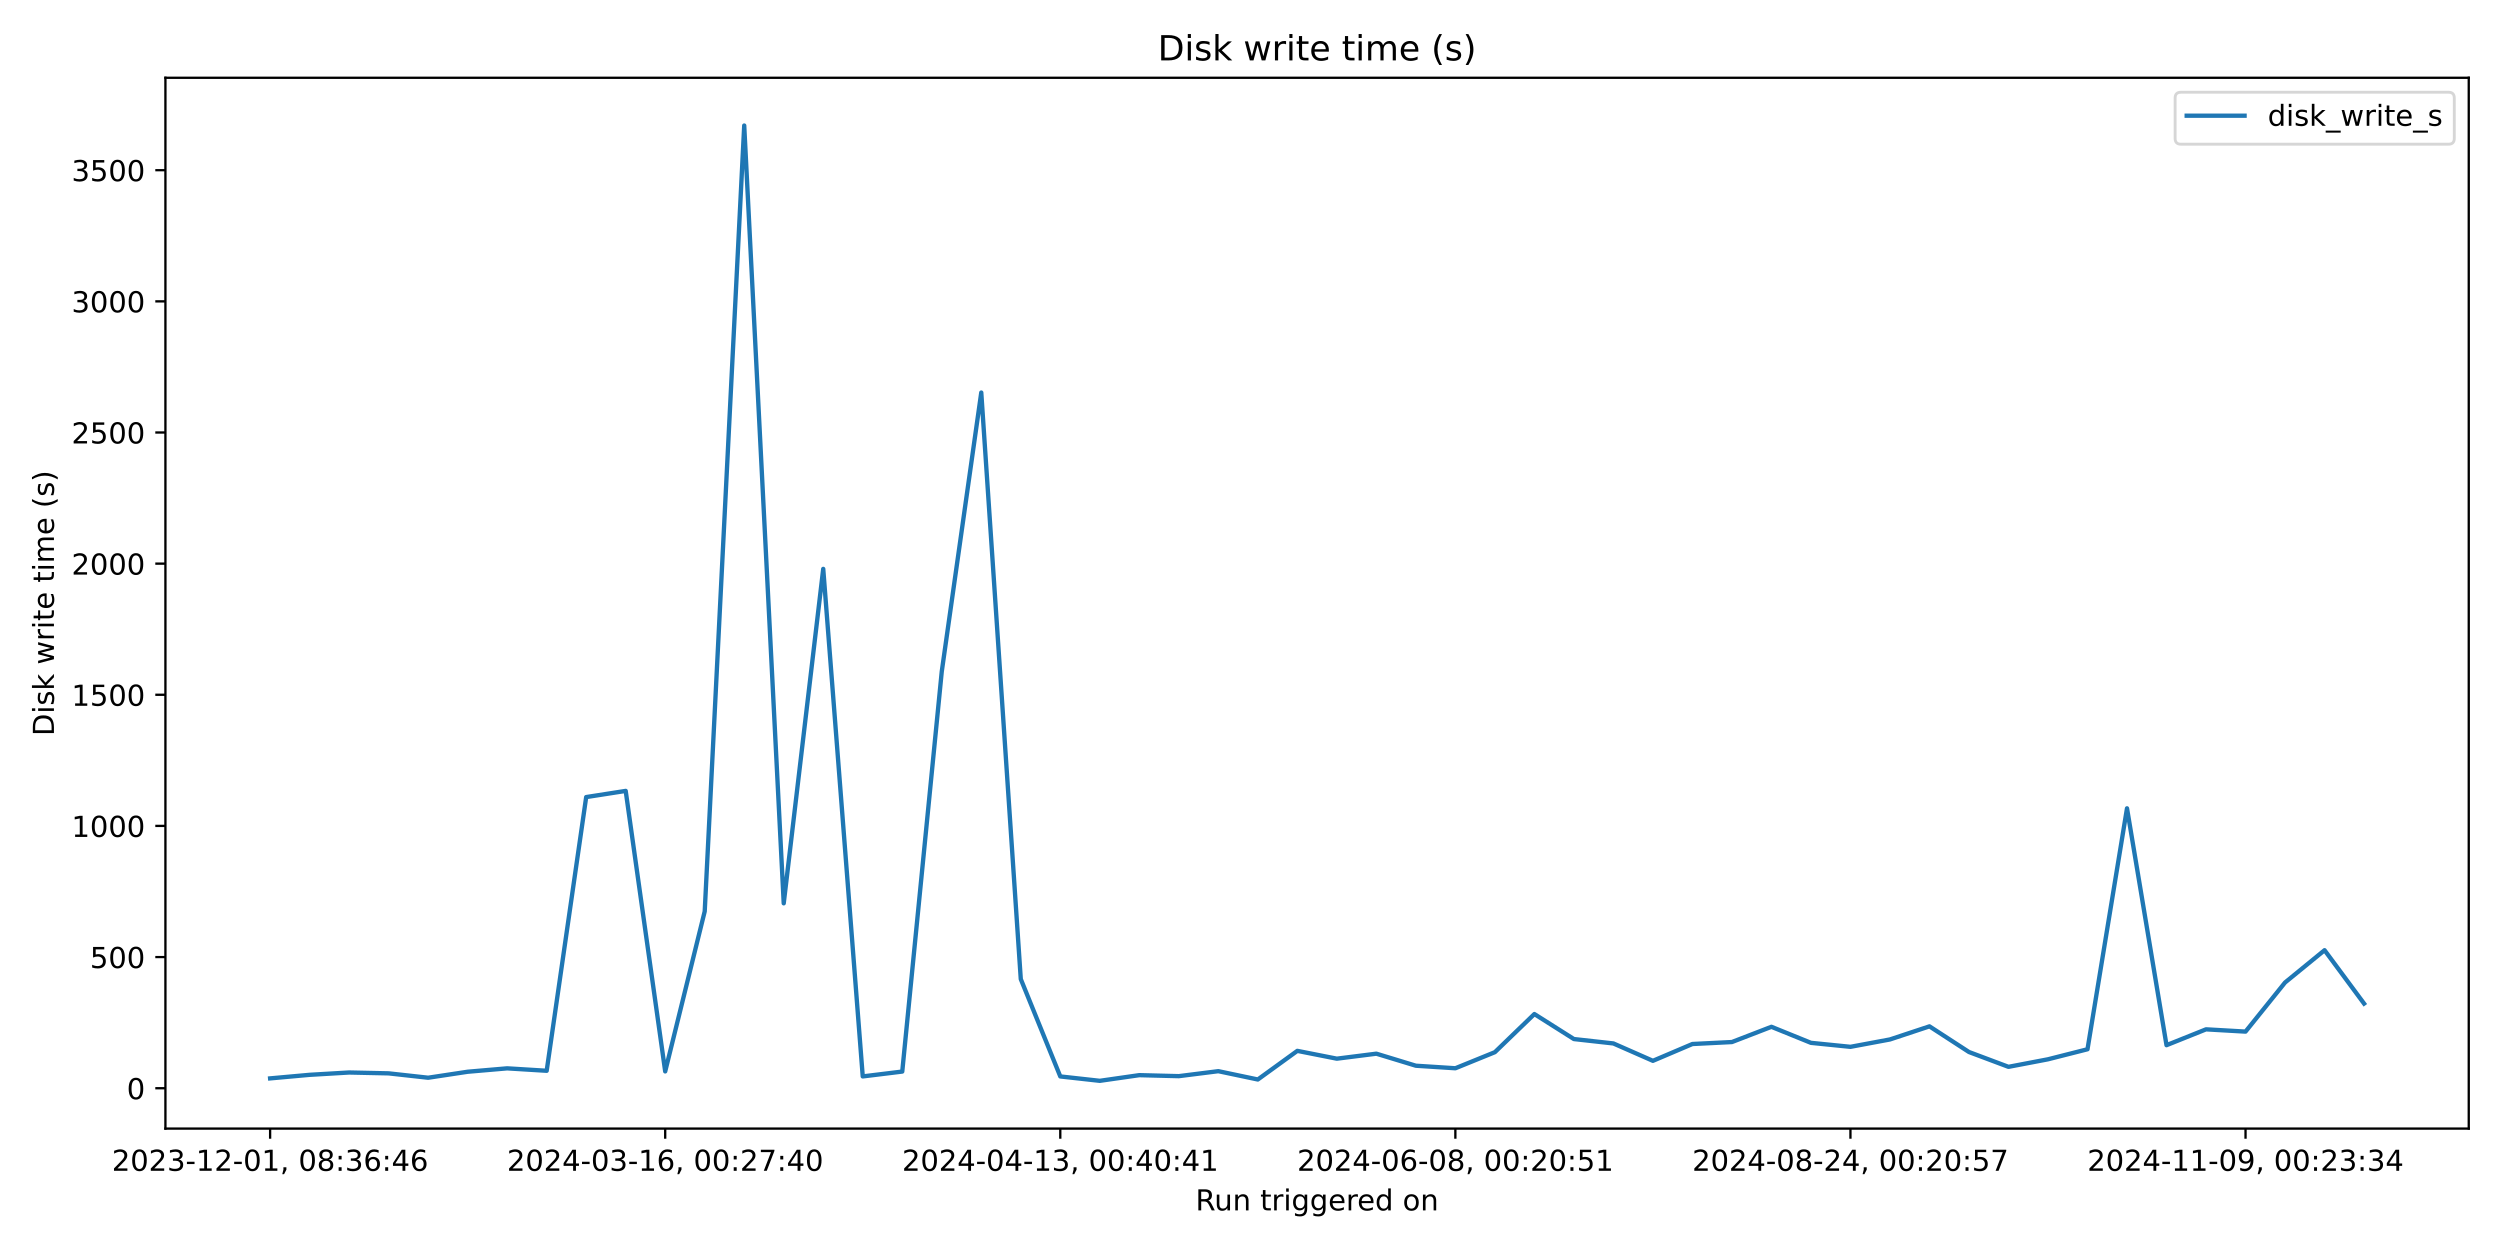
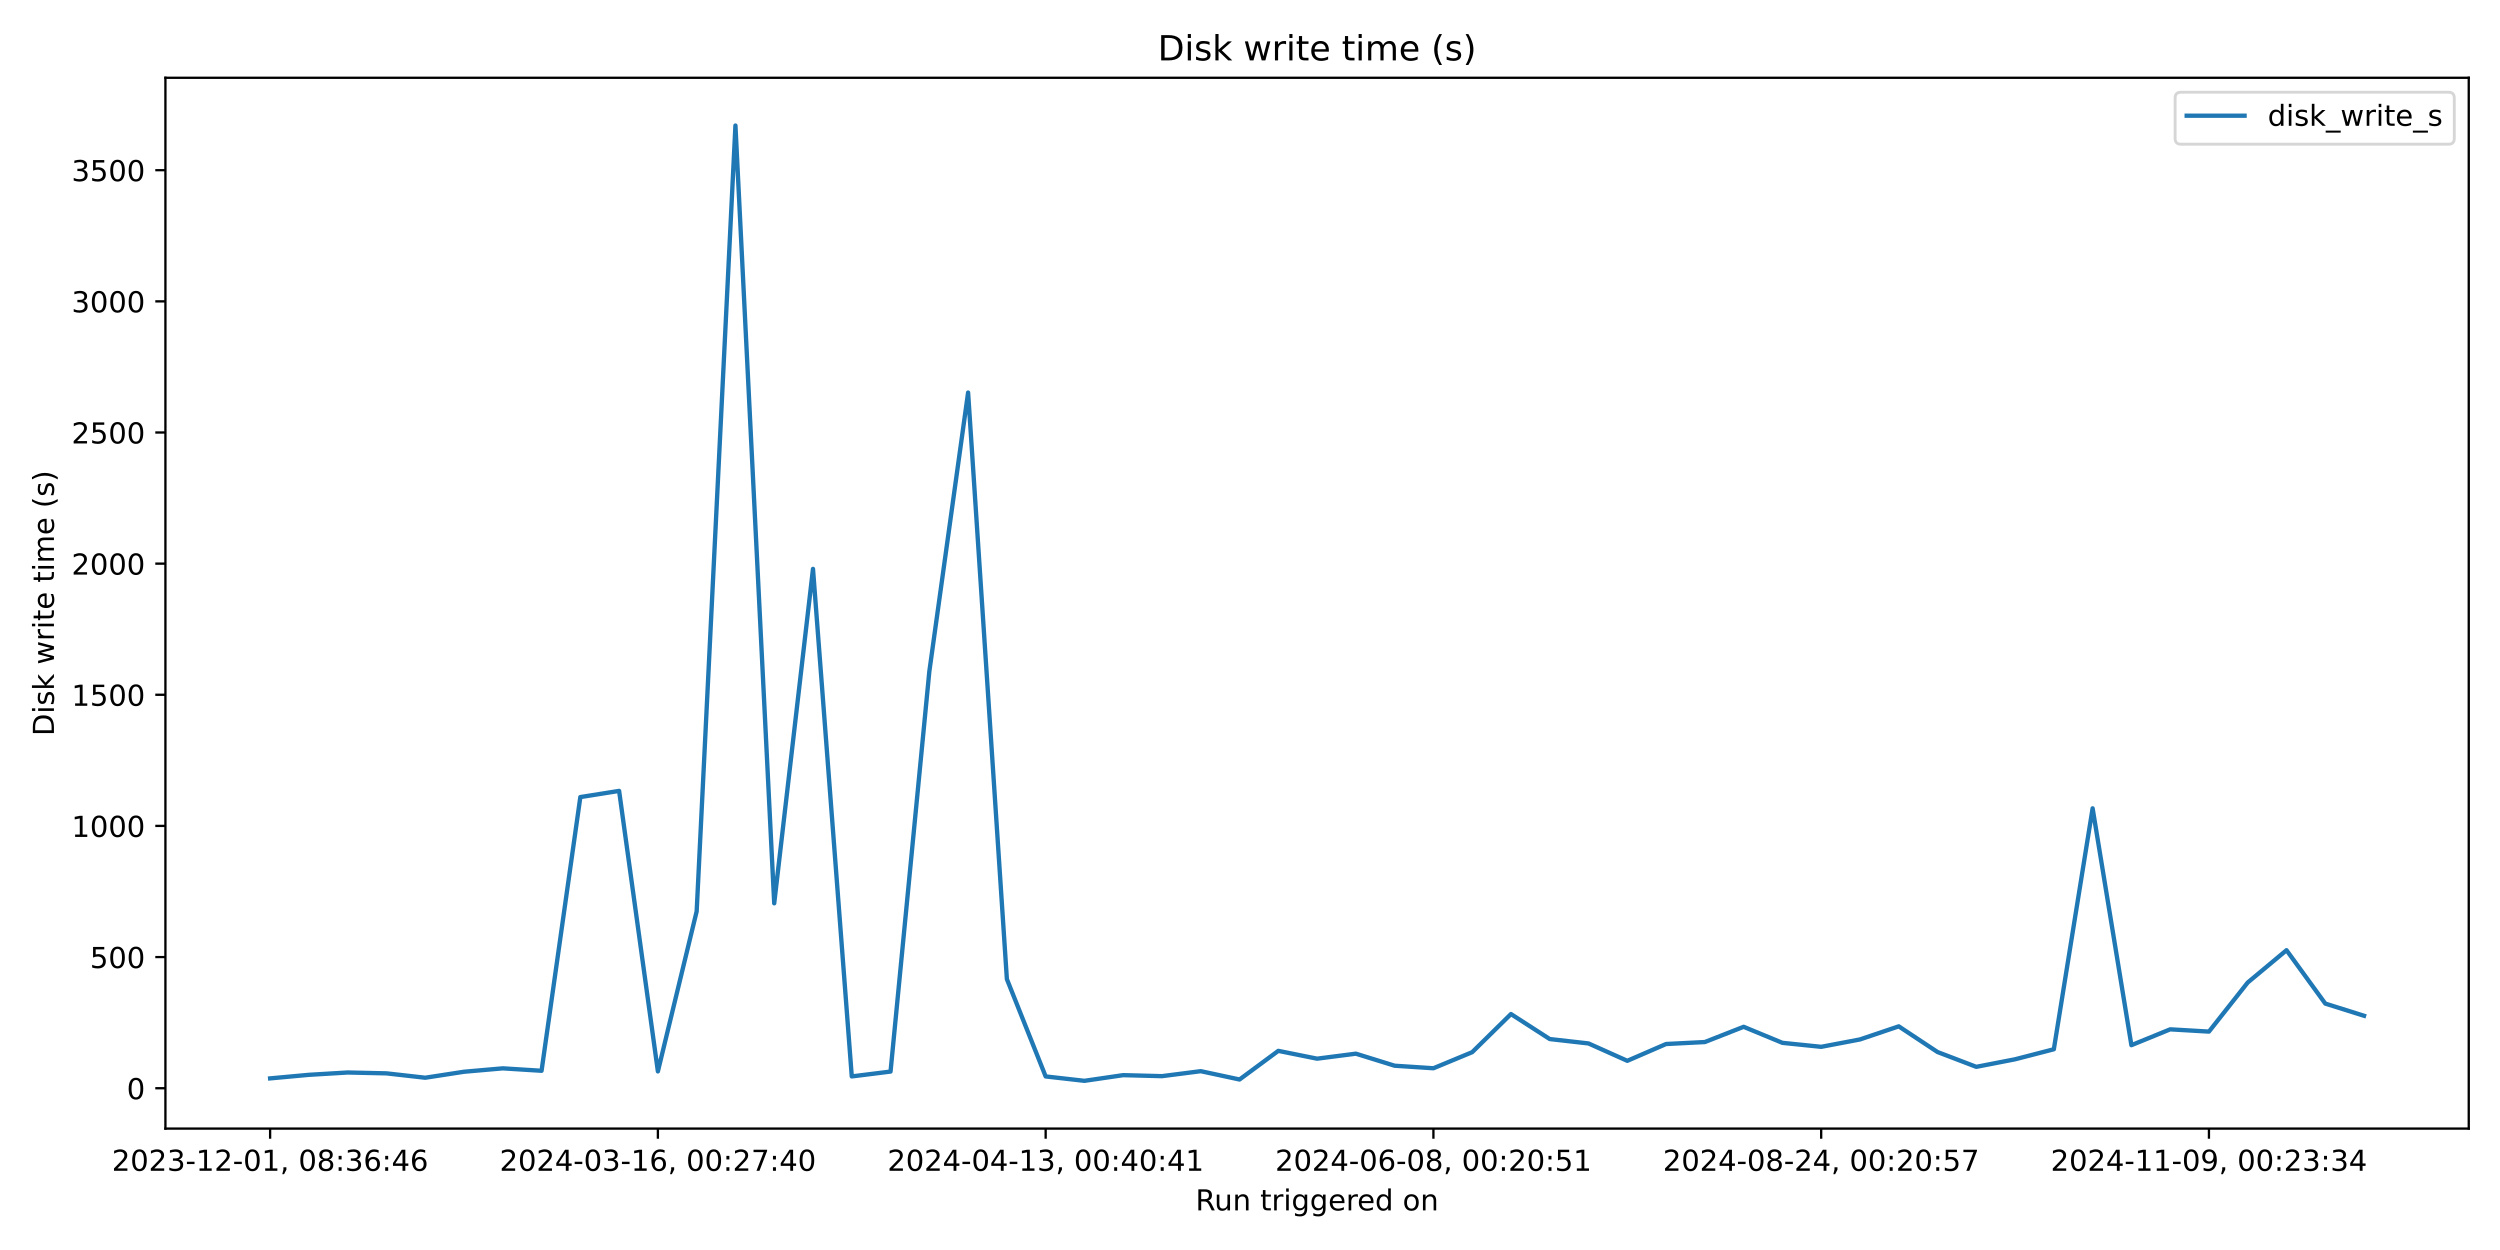
<svg xmlns="http://www.w3.org/2000/svg" xmlns:xlink="http://www.w3.org/1999/xlink" width="864pt" height="432pt" viewBox="0 0 864 432" version="1.1">
  <defs>
    <style type="text/css">*{stroke-linejoin: round; stroke-linecap: butt}</style>
  </defs>
  <g id="figure_1">
    <g id="patch_1">
      <path d="M 0 432  L 864 432  L 864 0  L 0 0  z " style="fill: #ffffff" />
    </g>
    <g id="axes_1">
      <g id="patch_2">
        <path d="M 57.17 390.04  L 853.2 390.04  L 853.2 26.88  L 57.17 26.88  z " style="fill: #ffffff" />
      </g>
      <g id="matplotlib.axis_1">
        <g id="xtick_1">
          <g id="line2d_1">
            <defs>
-               <path id="m667be55a49" d="M 0 0  L 0 3.5  " style="stroke: #000000; stroke-width: 0.8" />
+               <path id="m838d5fa629" d="M 0 0  L 0 3.5  " style="stroke: #000000; stroke-width: 0.8" />
            </defs>
            <g>
-               <use xlink:href="#m667be55a49" x="93.353" y="390.04" style="stroke: #000000; stroke-width: 0.8" />
+               <use xlink:href="#m838d5fa629" x="93.353" y="390.04" style="stroke: #000000; stroke-width: 0.8" />
            </g>
          </g>
          <g id="text_1">
            <g transform="translate(38.66099 404.6384) scale(0.1 -0.1)">
              <defs>
                <path id="DejaVuSans-32" d="M 1228 531  L 3431 531  L 3431 0  L 469 0  L 469 531  Q 828 903 1448 1529  Q 2069 2156 2228 2338  Q 2531 2678 2651 2914  Q 2772 3150 2772 3378  Q 2772 3750 2511 3984  Q 2250 4219 1831 4219  Q 1534 4219 1204 4116  Q 875 4013 500 3803  L 500 4441  Q 881 4594 1212 4672  Q 1544 4750 1819 4750  Q 2544 4750 2975 4387  Q 3406 4025 3406 3419  Q 3406 3131 3298 2873  Q 3191 2616 2906 2266  Q 2828 2175 2409 1742  Q 1991 1309 1228 531  z " transform="scale(0.015625)" />
                <path id="DejaVuSans-30" d="M 2034 4250  Q 1547 4250 1301 3770  Q 1056 3291 1056 2328  Q 1056 1369 1301 889  Q 1547 409 2034 409  Q 2525 409 2770 889  Q 3016 1369 3016 2328  Q 3016 3291 2770 3770  Q 2525 4250 2034 4250  z M 2034 4750  Q 2819 4750 3233 4129  Q 3647 3509 3647 2328  Q 3647 1150 3233 529  Q 2819 -91 2034 -91  Q 1250 -91 836 529  Q 422 1150 422 2328  Q 422 3509 836 4129  Q 1250 4750 2034 4750  z " transform="scale(0.015625)" />
                <path id="DejaVuSans-33" d="M 2597 2516  Q 3050 2419 3304 2112  Q 3559 1806 3559 1356  Q 3559 666 3084 287  Q 2609 -91 1734 -91  Q 1441 -91 1130 -33  Q 819 25 488 141  L 488 750  Q 750 597 1062 519  Q 1375 441 1716 441  Q 2309 441 2620 675  Q 2931 909 2931 1356  Q 2931 1769 2642 2001  Q 2353 2234 1838 2234  L 1294 2234  L 1294 2753  L 1863 2753  Q 2328 2753 2575 2939  Q 2822 3125 2822 3475  Q 2822 3834 2567 4026  Q 2313 4219 1838 4219  Q 1578 4219 1281 4162  Q 984 4106 628 3988  L 628 4550  Q 988 4650 1302 4700  Q 1616 4750 1894 4750  Q 2613 4750 3031 4423  Q 3450 4097 3450 3541  Q 3450 3153 3228 2886  Q 3006 2619 2597 2516  z " transform="scale(0.015625)" />
                <path id="DejaVuSans-2d" d="M 313 2009  L 1997 2009  L 1997 1497  L 313 1497  L 313 2009  z " transform="scale(0.015625)" />
                <path id="DejaVuSans-31" d="M 794 531  L 1825 531  L 1825 4091  L 703 3866  L 703 4441  L 1819 4666  L 2450 4666  L 2450 531  L 3481 531  L 3481 0  L 794 0  L 794 531  z " transform="scale(0.015625)" />
                <path id="DejaVuSans-2c" d="M 750 794  L 1409 794  L 1409 256  L 897 -744  L 494 -744  L 750 256  L 750 794  z " transform="scale(0.015625)" />
                <path id="DejaVuSans-20" transform="scale(0.015625)" />
                <path id="DejaVuSans-38" d="M 2034 2216  Q 1584 2216 1326 1975  Q 1069 1734 1069 1313  Q 1069 891 1326 650  Q 1584 409 2034 409  Q 2484 409 2743 651  Q 3003 894 3003 1313  Q 3003 1734 2745 1975  Q 2488 2216 2034 2216  z M 1403 2484  Q 997 2584 770 2862  Q 544 3141 544 3541  Q 544 4100 942 4425  Q 1341 4750 2034 4750  Q 2731 4750 3128 4425  Q 3525 4100 3525 3541  Q 3525 3141 3298 2862  Q 3072 2584 2669 2484  Q 3125 2378 3379 2068  Q 3634 1759 3634 1313  Q 3634 634 3220 271  Q 2806 -91 2034 -91  Q 1263 -91 848 271  Q 434 634 434 1313  Q 434 1759 690 2068  Q 947 2378 1403 2484  z M 1172 3481  Q 1172 3119 1398 2916  Q 1625 2713 2034 2713  Q 2441 2713 2670 2916  Q 2900 3119 2900 3481  Q 2900 3844 2670 4047  Q 2441 4250 2034 4250  Q 1625 4250 1398 4047  Q 1172 3844 1172 3481  z " transform="scale(0.015625)" />
                <path id="DejaVuSans-3a" d="M 750 794  L 1409 794  L 1409 0  L 750 0  L 750 794  z M 750 3309  L 1409 3309  L 1409 2516  L 750 2516  L 750 3309  z " transform="scale(0.015625)" />
                <path id="DejaVuSans-36" d="M 2113 2584  Q 1688 2584 1439 2293  Q 1191 2003 1191 1497  Q 1191 994 1439 701  Q 1688 409 2113 409  Q 2538 409 2786 701  Q 3034 994 3034 1497  Q 3034 2003 2786 2293  Q 2538 2584 2113 2584  z M 3366 4563  L 3366 3988  Q 3128 4100 2886 4159  Q 2644 4219 2406 4219  Q 1781 4219 1451 3797  Q 1122 3375 1075 2522  Q 1259 2794 1537 2939  Q 1816 3084 2150 3084  Q 2853 3084 3261 2657  Q 3669 2231 3669 1497  Q 3669 778 3244 343  Q 2819 -91 2113 -91  Q 1303 -91 875 529  Q 447 1150 447 2328  Q 447 3434 972 4092  Q 1497 4750 2381 4750  Q 2619 4750 2861 4703  Q 3103 4656 3366 4563  z " transform="scale(0.015625)" />
                <path id="DejaVuSans-34" d="M 2419 4116  L 825 1625  L 2419 1625  L 2419 4116  z M 2253 4666  L 3047 4666  L 3047 1625  L 3713 1625  L 3713 1100  L 3047 1100  L 3047 0  L 2419 0  L 2419 1100  L 313 1100  L 313 1709  L 2253 4666  z " transform="scale(0.015625)" />
              </defs>
              <use xlink:href="#DejaVuSans-32" />
              <use xlink:href="#DejaVuSans-30" transform="translate(63.62305 0)" />
              <use xlink:href="#DejaVuSans-32" transform="translate(127.2461 0)" />
              <use xlink:href="#DejaVuSans-33" transform="translate(190.8691 0)" />
              <use xlink:href="#DejaVuSans-2d" transform="translate(254.4922 0)" />
              <use xlink:href="#DejaVuSans-31" transform="translate(290.5762 0)" />
              <use xlink:href="#DejaVuSans-32" transform="translate(354.1992 0)" />
              <use xlink:href="#DejaVuSans-2d" transform="translate(417.8223 0)" />
              <use xlink:href="#DejaVuSans-30" transform="translate(453.9062 0)" />
              <use xlink:href="#DejaVuSans-31" transform="translate(517.5293 0)" />
              <use xlink:href="#DejaVuSans-2c" transform="translate(581.1523 0)" />
              <use xlink:href="#DejaVuSans-20" transform="translate(612.9395 0)" />
              <use xlink:href="#DejaVuSans-30" transform="translate(644.7266 0)" />
              <use xlink:href="#DejaVuSans-38" transform="translate(708.3496 0)" />
              <use xlink:href="#DejaVuSans-3a" transform="translate(771.9727 0)" />
              <use xlink:href="#DejaVuSans-33" transform="translate(805.6641 0)" />
              <use xlink:href="#DejaVuSans-36" transform="translate(869.2871 0)" />
              <use xlink:href="#DejaVuSans-3a" transform="translate(932.9102 0)" />
              <use xlink:href="#DejaVuSans-34" transform="translate(966.6016 0)" />
              <use xlink:href="#DejaVuSans-36" transform="translate(1030.225 0)" />
            </g>
          </g>
        </g>
        <g id="xtick_2">
          <g id="line2d_2">
            <g>
-               <use xlink:href="#m667be55a49" x="229.893" y="390.04" style="stroke: #000000; stroke-width: 0.8" />
+               <use xlink:href="#m838d5fa629" x="227.365" y="390.04" style="stroke: #000000; stroke-width: 0.8" />
            </g>
          </g>
          <g id="text_2">
-             <g transform="translate(175.2013 404.6384) scale(0.1 -0.1)">
+             <g transform="translate(172.6728 404.6384) scale(0.1 -0.1)">
              <defs>
                <path id="DejaVuSans-37" d="M 525 4666  L 3525 4666  L 3525 4397  L 1831 0  L 1172 0  L 2766 4134  L 525 4134  L 525 4666  z " transform="scale(0.015625)" />
              </defs>
              <use xlink:href="#DejaVuSans-32" />
              <use xlink:href="#DejaVuSans-30" transform="translate(63.62305 0)" />
              <use xlink:href="#DejaVuSans-32" transform="translate(127.2461 0)" />
              <use xlink:href="#DejaVuSans-34" transform="translate(190.8691 0)" />
              <use xlink:href="#DejaVuSans-2d" transform="translate(254.4922 0)" />
              <use xlink:href="#DejaVuSans-30" transform="translate(290.5762 0)" />
              <use xlink:href="#DejaVuSans-33" transform="translate(354.1992 0)" />
              <use xlink:href="#DejaVuSans-2d" transform="translate(417.8223 0)" />
              <use xlink:href="#DejaVuSans-31" transform="translate(453.9062 0)" />
              <use xlink:href="#DejaVuSans-36" transform="translate(517.5293 0)" />
              <use xlink:href="#DejaVuSans-2c" transform="translate(581.1523 0)" />
              <use xlink:href="#DejaVuSans-20" transform="translate(612.9395 0)" />
              <use xlink:href="#DejaVuSans-30" transform="translate(644.7266 0)" />
              <use xlink:href="#DejaVuSans-30" transform="translate(708.3496 0)" />
              <use xlink:href="#DejaVuSans-3a" transform="translate(771.9727 0)" />
              <use xlink:href="#DejaVuSans-32" transform="translate(805.6641 0)" />
              <use xlink:href="#DejaVuSans-37" transform="translate(869.2871 0)" />
              <use xlink:href="#DejaVuSans-3a" transform="translate(932.9102 0)" />
              <use xlink:href="#DejaVuSans-34" transform="translate(966.6016 0)" />
              <use xlink:href="#DejaVuSans-30" transform="translate(1030.225 0)" />
            </g>
          </g>
        </g>
        <g id="xtick_3">
          <g id="line2d_3">
            <g>
-               <use xlink:href="#m667be55a49" x="366.434" y="390.04" style="stroke: #000000; stroke-width: 0.8" />
+               <use xlink:href="#m838d5fa629" x="361.377" y="390.04" style="stroke: #000000; stroke-width: 0.8" />
            </g>
          </g>
          <g id="text_3">
-             <g transform="translate(311.7416 404.6384) scale(0.1 -0.1)">
+             <g transform="translate(306.6846 404.6384) scale(0.1 -0.1)">
              <use xlink:href="#DejaVuSans-32" />
              <use xlink:href="#DejaVuSans-30" transform="translate(63.62305 0)" />
              <use xlink:href="#DejaVuSans-32" transform="translate(127.2461 0)" />
              <use xlink:href="#DejaVuSans-34" transform="translate(190.8691 0)" />
              <use xlink:href="#DejaVuSans-2d" transform="translate(254.4922 0)" />
              <use xlink:href="#DejaVuSans-30" transform="translate(290.5762 0)" />
              <use xlink:href="#DejaVuSans-34" transform="translate(354.1992 0)" />
              <use xlink:href="#DejaVuSans-2d" transform="translate(417.8223 0)" />
              <use xlink:href="#DejaVuSans-31" transform="translate(453.9062 0)" />
              <use xlink:href="#DejaVuSans-33" transform="translate(517.5293 0)" />
              <use xlink:href="#DejaVuSans-2c" transform="translate(581.1523 0)" />
              <use xlink:href="#DejaVuSans-20" transform="translate(612.9395 0)" />
              <use xlink:href="#DejaVuSans-30" transform="translate(644.7266 0)" />
              <use xlink:href="#DejaVuSans-30" transform="translate(708.3496 0)" />
              <use xlink:href="#DejaVuSans-3a" transform="translate(771.9727 0)" />
              <use xlink:href="#DejaVuSans-34" transform="translate(805.6641 0)" />
              <use xlink:href="#DejaVuSans-30" transform="translate(869.2871 0)" />
              <use xlink:href="#DejaVuSans-3a" transform="translate(932.9102 0)" />
              <use xlink:href="#DejaVuSans-34" transform="translate(966.6016 0)" />
              <use xlink:href="#DejaVuSans-31" transform="translate(1030.225 0)" />
            </g>
          </g>
        </g>
        <g id="xtick_4">
          <g id="line2d_4">
            <g>
-               <use xlink:href="#m667be55a49" x="502.974" y="390.04" style="stroke: #000000; stroke-width: 0.8" />
+               <use xlink:href="#m838d5fa629" x="495.389" y="390.04" style="stroke: #000000; stroke-width: 0.8" />
            </g>
          </g>
          <g id="text_4">
-             <g transform="translate(448.2819 404.6384) scale(0.1 -0.1)">
+             <g transform="translate(440.6963 404.6384) scale(0.1 -0.1)">
              <defs>
                <path id="DejaVuSans-35" d="M 691 4666  L 3169 4666  L 3169 4134  L 1269 4134  L 1269 2991  Q 1406 3038 1543 3061  Q 1681 3084 1819 3084  Q 2600 3084 3056 2656  Q 3513 2228 3513 1497  Q 3513 744 3044 326  Q 2575 -91 1722 -91  Q 1428 -91 1123 -41  Q 819 9 494 109  L 494 744  Q 775 591 1075 516  Q 1375 441 1709 441  Q 2250 441 2565 725  Q 2881 1009 2881 1497  Q 2881 1984 2565 2268  Q 2250 2553 1709 2553  Q 1456 2553 1204 2497  Q 953 2441 691 2322  L 691 4666  z " transform="scale(0.015625)" />
              </defs>
              <use xlink:href="#DejaVuSans-32" />
              <use xlink:href="#DejaVuSans-30" transform="translate(63.62305 0)" />
              <use xlink:href="#DejaVuSans-32" transform="translate(127.2461 0)" />
              <use xlink:href="#DejaVuSans-34" transform="translate(190.8691 0)" />
              <use xlink:href="#DejaVuSans-2d" transform="translate(254.4922 0)" />
              <use xlink:href="#DejaVuSans-30" transform="translate(290.5762 0)" />
              <use xlink:href="#DejaVuSans-36" transform="translate(354.1992 0)" />
              <use xlink:href="#DejaVuSans-2d" transform="translate(417.8223 0)" />
              <use xlink:href="#DejaVuSans-30" transform="translate(453.9062 0)" />
              <use xlink:href="#DejaVuSans-38" transform="translate(517.5293 0)" />
              <use xlink:href="#DejaVuSans-2c" transform="translate(581.1523 0)" />
              <use xlink:href="#DejaVuSans-20" transform="translate(612.9395 0)" />
              <use xlink:href="#DejaVuSans-30" transform="translate(644.7266 0)" />
              <use xlink:href="#DejaVuSans-30" transform="translate(708.3496 0)" />
              <use xlink:href="#DejaVuSans-3a" transform="translate(771.9727 0)" />
              <use xlink:href="#DejaVuSans-32" transform="translate(805.6641 0)" />
              <use xlink:href="#DejaVuSans-30" transform="translate(869.2871 0)" />
              <use xlink:href="#DejaVuSans-3a" transform="translate(932.9102 0)" />
              <use xlink:href="#DejaVuSans-35" transform="translate(966.6016 0)" />
              <use xlink:href="#DejaVuSans-31" transform="translate(1030.225 0)" />
            </g>
          </g>
        </g>
        <g id="xtick_5">
          <g id="line2d_5">
            <g>
-               <use xlink:href="#m667be55a49" x="639.514" y="390.04" style="stroke: #000000; stroke-width: 0.8" />
+               <use xlink:href="#m838d5fa629" x="629.4" y="390.04" style="stroke: #000000; stroke-width: 0.8" />
            </g>
          </g>
          <g id="text_5">
-             <g transform="translate(584.8222 404.6384) scale(0.1 -0.1)">
+             <g transform="translate(574.7081 404.6384) scale(0.1 -0.1)">
              <use xlink:href="#DejaVuSans-32" />
              <use xlink:href="#DejaVuSans-30" transform="translate(63.62305 0)" />
              <use xlink:href="#DejaVuSans-32" transform="translate(127.2461 0)" />
              <use xlink:href="#DejaVuSans-34" transform="translate(190.8691 0)" />
              <use xlink:href="#DejaVuSans-2d" transform="translate(254.4922 0)" />
              <use xlink:href="#DejaVuSans-30" transform="translate(290.5762 0)" />
              <use xlink:href="#DejaVuSans-38" transform="translate(354.1992 0)" />
              <use xlink:href="#DejaVuSans-2d" transform="translate(417.8223 0)" />
              <use xlink:href="#DejaVuSans-32" transform="translate(453.9062 0)" />
              <use xlink:href="#DejaVuSans-34" transform="translate(517.5293 0)" />
              <use xlink:href="#DejaVuSans-2c" transform="translate(581.1523 0)" />
              <use xlink:href="#DejaVuSans-20" transform="translate(612.9395 0)" />
              <use xlink:href="#DejaVuSans-30" transform="translate(644.7266 0)" />
              <use xlink:href="#DejaVuSans-30" transform="translate(708.3496 0)" />
              <use xlink:href="#DejaVuSans-3a" transform="translate(771.9727 0)" />
              <use xlink:href="#DejaVuSans-32" transform="translate(805.6641 0)" />
              <use xlink:href="#DejaVuSans-30" transform="translate(869.2871 0)" />
              <use xlink:href="#DejaVuSans-3a" transform="translate(932.9102 0)" />
              <use xlink:href="#DejaVuSans-35" transform="translate(966.6016 0)" />
              <use xlink:href="#DejaVuSans-37" transform="translate(1030.225 0)" />
            </g>
          </g>
        </g>
        <g id="xtick_6">
          <g id="line2d_6">
            <g>
-               <use xlink:href="#m667be55a49" x="776.055" y="390.04" style="stroke: #000000; stroke-width: 0.8" />
+               <use xlink:href="#m838d5fa629" x="763.412" y="390.04" style="stroke: #000000; stroke-width: 0.8" />
            </g>
          </g>
          <g id="text_6">
-             <g transform="translate(721.3625 404.6384) scale(0.1 -0.1)">
+             <g transform="translate(708.7199 404.6384) scale(0.1 -0.1)">
              <defs>
                <path id="DejaVuSans-39" d="M 703 97  L 703 672  Q 941 559 1184 500  Q 1428 441 1663 441  Q 2288 441 2617 861  Q 2947 1281 2994 2138  Q 2813 1869 2534 1725  Q 2256 1581 1919 1581  Q 1219 1581 811 2004  Q 403 2428 403 3163  Q 403 3881 828 4315  Q 1253 4750 1959 4750  Q 2769 4750 3195 4129  Q 3622 3509 3622 2328  Q 3622 1225 3098 567  Q 2575 -91 1691 -91  Q 1453 -91 1209 -44  Q 966 3 703 97  z M 1959 2075  Q 2384 2075 2632 2365  Q 2881 2656 2881 3163  Q 2881 3666 2632 3958  Q 2384 4250 1959 4250  Q 1534 4250 1286 3958  Q 1038 3666 1038 3163  Q 1038 2656 1286 2365  Q 1534 2075 1959 2075  z " transform="scale(0.015625)" />
              </defs>
              <use xlink:href="#DejaVuSans-32" />
              <use xlink:href="#DejaVuSans-30" transform="translate(63.62305 0)" />
              <use xlink:href="#DejaVuSans-32" transform="translate(127.2461 0)" />
              <use xlink:href="#DejaVuSans-34" transform="translate(190.8691 0)" />
              <use xlink:href="#DejaVuSans-2d" transform="translate(254.4922 0)" />
              <use xlink:href="#DejaVuSans-31" transform="translate(290.5762 0)" />
              <use xlink:href="#DejaVuSans-31" transform="translate(354.1992 0)" />
              <use xlink:href="#DejaVuSans-2d" transform="translate(417.8223 0)" />
              <use xlink:href="#DejaVuSans-30" transform="translate(453.9062 0)" />
              <use xlink:href="#DejaVuSans-39" transform="translate(517.5293 0)" />
              <use xlink:href="#DejaVuSans-2c" transform="translate(581.1523 0)" />
              <use xlink:href="#DejaVuSans-20" transform="translate(612.9395 0)" />
              <use xlink:href="#DejaVuSans-30" transform="translate(644.7266 0)" />
              <use xlink:href="#DejaVuSans-30" transform="translate(708.3496 0)" />
              <use xlink:href="#DejaVuSans-3a" transform="translate(771.9727 0)" />
              <use xlink:href="#DejaVuSans-32" transform="translate(805.6641 0)" />
              <use xlink:href="#DejaVuSans-33" transform="translate(869.2871 0)" />
              <use xlink:href="#DejaVuSans-3a" transform="translate(932.9102 0)" />
              <use xlink:href="#DejaVuSans-33" transform="translate(966.6016 0)" />
              <use xlink:href="#DejaVuSans-34" transform="translate(1030.225 0)" />
            </g>
          </g>
        </g>
        <g id="text_7">
          <g transform="translate(413.1686 418.3166) scale(0.1 -0.1)">
            <defs>
              <path id="DejaVuSans-52" d="M 2841 2188  Q 3044 2119 3236 1894  Q 3428 1669 3622 1275  L 4263 0  L 3584 0  L 2988 1197  Q 2756 1666 2539 1819  Q 2322 1972 1947 1972  L 1259 1972  L 1259 0  L 628 0  L 628 4666  L 2053 4666  Q 2853 4666 3247 4331  Q 3641 3997 3641 3322  Q 3641 2881 3436 2590  Q 3231 2300 2841 2188  z M 1259 4147  L 1259 2491  L 2053 2491  Q 2509 2491 2742 2702  Q 2975 2913 2975 3322  Q 2975 3731 2742 3939  Q 2509 4147 2053 4147  L 1259 4147  z " transform="scale(0.015625)" />
              <path id="DejaVuSans-75" d="M 544 1381  L 544 3500  L 1119 3500  L 1119 1403  Q 1119 906 1312 657  Q 1506 409 1894 409  Q 2359 409 2629 706  Q 2900 1003 2900 1516  L 2900 3500  L 3475 3500  L 3475 0  L 2900 0  L 2900 538  Q 2691 219 2414 64  Q 2138 -91 1772 -91  Q 1169 -91 856 284  Q 544 659 544 1381  z M 1991 3584  L 1991 3584  z " transform="scale(0.015625)" />
              <path id="DejaVuSans-6e" d="M 3513 2113  L 3513 0  L 2938 0  L 2938 2094  Q 2938 2591 2744 2837  Q 2550 3084 2163 3084  Q 1697 3084 1428 2787  Q 1159 2491 1159 1978  L 1159 0  L 581 0  L 581 3500  L 1159 3500  L 1159 2956  Q 1366 3272 1645 3428  Q 1925 3584 2291 3584  Q 2894 3584 3203 3211  Q 3513 2838 3513 2113  z " transform="scale(0.015625)" />
              <path id="DejaVuSans-74" d="M 1172 4494  L 1172 3500  L 2356 3500  L 2356 3053  L 1172 3053  L 1172 1153  Q 1172 725 1289 603  Q 1406 481 1766 481  L 2356 481  L 2356 0  L 1766 0  Q 1100 0 847 248  Q 594 497 594 1153  L 594 3053  L 172 3053  L 172 3500  L 594 3500  L 594 4494  L 1172 4494  z " transform="scale(0.015625)" />
              <path id="DejaVuSans-72" d="M 2631 2963  Q 2534 3019 2420 3045  Q 2306 3072 2169 3072  Q 1681 3072 1420 2755  Q 1159 2438 1159 1844  L 1159 0  L 581 0  L 581 3500  L 1159 3500  L 1159 2956  Q 1341 3275 1631 3429  Q 1922 3584 2338 3584  Q 2397 3584 2469 3576  Q 2541 3569 2628 3553  L 2631 2963  z " transform="scale(0.015625)" />
              <path id="DejaVuSans-69" d="M 603 3500  L 1178 3500  L 1178 0  L 603 0  L 603 3500  z M 603 4863  L 1178 4863  L 1178 4134  L 603 4134  L 603 4863  z " transform="scale(0.015625)" />
              <path id="DejaVuSans-67" d="M 2906 1791  Q 2906 2416 2648 2759  Q 2391 3103 1925 3103  Q 1463 3103 1205 2759  Q 947 2416 947 1791  Q 947 1169 1205 825  Q 1463 481 1925 481  Q 2391 481 2648 825  Q 2906 1169 2906 1791  z M 3481 434  Q 3481 -459 3084 -895  Q 2688 -1331 1869 -1331  Q 1566 -1331 1297 -1286  Q 1028 -1241 775 -1147  L 775 -588  Q 1028 -725 1275 -790  Q 1522 -856 1778 -856  Q 2344 -856 2625 -561  Q 2906 -266 2906 331  L 2906 616  Q 2728 306 2450 153  Q 2172 0 1784 0  Q 1141 0 747 490  Q 353 981 353 1791  Q 353 2603 747 3093  Q 1141 3584 1784 3584  Q 2172 3584 2450 3431  Q 2728 3278 2906 2969  L 2906 3500  L 3481 3500  L 3481 434  z " transform="scale(0.015625)" />
              <path id="DejaVuSans-65" d="M 3597 1894  L 3597 1613  L 953 1613  Q 991 1019 1311 708  Q 1631 397 2203 397  Q 2534 397 2845 478  Q 3156 559 3463 722  L 3463 178  Q 3153 47 2828 -22  Q 2503 -91 2169 -91  Q 1331 -91 842 396  Q 353 884 353 1716  Q 353 2575 817 3079  Q 1281 3584 2069 3584  Q 2775 3584 3186 3129  Q 3597 2675 3597 1894  z M 3022 2063  Q 3016 2534 2758 2815  Q 2500 3097 2075 3097  Q 1594 3097 1305 2825  Q 1016 2553 972 2059  L 3022 2063  z " transform="scale(0.015625)" />
              <path id="DejaVuSans-64" d="M 2906 2969  L 2906 4863  L 3481 4863  L 3481 0  L 2906 0  L 2906 525  Q 2725 213 2448 61  Q 2172 -91 1784 -91  Q 1150 -91 751 415  Q 353 922 353 1747  Q 353 2572 751 3078  Q 1150 3584 1784 3584  Q 2172 3584 2448 3432  Q 2725 3281 2906 2969  z M 947 1747  Q 947 1113 1208 752  Q 1469 391 1925 391  Q 2381 391 2643 752  Q 2906 1113 2906 1747  Q 2906 2381 2643 2742  Q 2381 3103 1925 3103  Q 1469 3103 1208 2742  Q 947 2381 947 1747  z " transform="scale(0.015625)" />
              <path id="DejaVuSans-6f" d="M 1959 3097  Q 1497 3097 1228 2736  Q 959 2375 959 1747  Q 959 1119 1226 758  Q 1494 397 1959 397  Q 2419 397 2687 759  Q 2956 1122 2956 1747  Q 2956 2369 2687 2733  Q 2419 3097 1959 3097  z M 1959 3584  Q 2709 3584 3137 3096  Q 3566 2609 3566 1747  Q 3566 888 3137 398  Q 2709 -91 1959 -91  Q 1206 -91 779 398  Q 353 888 353 1747  Q 353 2609 779 3096  Q 1206 3584 1959 3584  z " transform="scale(0.015625)" />
            </defs>
            <use xlink:href="#DejaVuSans-52" />
            <use xlink:href="#DejaVuSans-75" transform="translate(64.98242 0)" />
            <use xlink:href="#DejaVuSans-6e" transform="translate(128.3613 0)" />
            <use xlink:href="#DejaVuSans-20" transform="translate(191.7402 0)" />
            <use xlink:href="#DejaVuSans-74" transform="translate(223.5273 0)" />
            <use xlink:href="#DejaVuSans-72" transform="translate(262.7363 0)" />
            <use xlink:href="#DejaVuSans-69" transform="translate(303.8496 0)" />
            <use xlink:href="#DejaVuSans-67" transform="translate(331.6328 0)" />
            <use xlink:href="#DejaVuSans-67" transform="translate(395.1094 0)" />
            <use xlink:href="#DejaVuSans-65" transform="translate(458.5859 0)" />
            <use xlink:href="#DejaVuSans-72" transform="translate(520.1094 0)" />
            <use xlink:href="#DejaVuSans-65" transform="translate(558.9727 0)" />
            <use xlink:href="#DejaVuSans-64" transform="translate(620.4961 0)" />
            <use xlink:href="#DejaVuSans-20" transform="translate(683.9727 0)" />
            <use xlink:href="#DejaVuSans-6f" transform="translate(715.7598 0)" />
            <use xlink:href="#DejaVuSans-6e" transform="translate(776.9414 0)" />
          </g>
        </g>
      </g>
      <g id="matplotlib.axis_2">
        <g id="ytick_1">
          <g id="line2d_7">
            <defs>
-               <path id="ma986b10a22" d="M 0 0  L -3.5 0  " style="stroke: #000000; stroke-width: 0.8" />
+               <path id="m449fe536ab" d="M 0 0  L -3.5 0  " style="stroke: #000000; stroke-width: 0.8" />
            </defs>
            <g>
-               <use xlink:href="#ma986b10a22" x="57.17" y="376.087" style="stroke: #000000; stroke-width: 0.8" />
+               <use xlink:href="#m449fe536ab" x="57.17" y="376.087" style="stroke: #000000; stroke-width: 0.8" />
            </g>
          </g>
          <g id="text_8">
            <g transform="translate(43.8075 379.8859) scale(0.1 -0.1)">
              <use xlink:href="#DejaVuSans-30" />
            </g>
          </g>
        </g>
        <g id="ytick_2">
          <g id="line2d_8">
            <g>
-               <use xlink:href="#ma986b10a22" x="57.17" y="330.763" style="stroke: #000000; stroke-width: 0.8" />
+               <use xlink:href="#m449fe536ab" x="57.17" y="330.763" style="stroke: #000000; stroke-width: 0.8" />
            </g>
          </g>
          <g id="text_9">
            <g transform="translate(31.0825 334.5621) scale(0.1 -0.1)">
              <use xlink:href="#DejaVuSans-35" />
              <use xlink:href="#DejaVuSans-30" transform="translate(63.62305 0)" />
              <use xlink:href="#DejaVuSans-30" transform="translate(127.2461 0)" />
            </g>
          </g>
        </g>
        <g id="ytick_3">
          <g id="line2d_9">
            <g>
-               <use xlink:href="#ma986b10a22" x="57.17" y="285.439" style="stroke: #000000; stroke-width: 0.8" />
+               <use xlink:href="#m449fe536ab" x="57.17" y="285.439" style="stroke: #000000; stroke-width: 0.8" />
            </g>
          </g>
          <g id="text_10">
            <g transform="translate(24.72 289.2382) scale(0.1 -0.1)">
              <use xlink:href="#DejaVuSans-31" />
              <use xlink:href="#DejaVuSans-30" transform="translate(63.62305 0)" />
              <use xlink:href="#DejaVuSans-30" transform="translate(127.2461 0)" />
              <use xlink:href="#DejaVuSans-30" transform="translate(190.8691 0)" />
            </g>
          </g>
        </g>
        <g id="ytick_4">
          <g id="line2d_10">
            <g>
-               <use xlink:href="#ma986b10a22" x="57.17" y="240.115" style="stroke: #000000; stroke-width: 0.8" />
+               <use xlink:href="#m449fe536ab" x="57.17" y="240.115" style="stroke: #000000; stroke-width: 0.8" />
            </g>
          </g>
          <g id="text_11">
            <g transform="translate(24.72 243.9144) scale(0.1 -0.1)">
              <use xlink:href="#DejaVuSans-31" />
              <use xlink:href="#DejaVuSans-35" transform="translate(63.62305 0)" />
              <use xlink:href="#DejaVuSans-30" transform="translate(127.2461 0)" />
              <use xlink:href="#DejaVuSans-30" transform="translate(190.8691 0)" />
            </g>
          </g>
        </g>
        <g id="ytick_5">
          <g id="line2d_11">
            <g>
-               <use xlink:href="#ma986b10a22" x="57.17" y="194.791" style="stroke: #000000; stroke-width: 0.8" />
+               <use xlink:href="#m449fe536ab" x="57.17" y="194.791" style="stroke: #000000; stroke-width: 0.8" />
            </g>
          </g>
          <g id="text_12">
            <g transform="translate(24.72 198.5905) scale(0.1 -0.1)">
              <use xlink:href="#DejaVuSans-32" />
              <use xlink:href="#DejaVuSans-30" transform="translate(63.62305 0)" />
              <use xlink:href="#DejaVuSans-30" transform="translate(127.2461 0)" />
              <use xlink:href="#DejaVuSans-30" transform="translate(190.8691 0)" />
            </g>
          </g>
        </g>
        <g id="ytick_6">
          <g id="line2d_12">
            <g>
-               <use xlink:href="#ma986b10a22" x="57.17" y="149.467" style="stroke: #000000; stroke-width: 0.8" />
+               <use xlink:href="#m449fe536ab" x="57.17" y="149.467" style="stroke: #000000; stroke-width: 0.8" />
            </g>
          </g>
          <g id="text_13">
            <g transform="translate(24.72 153.2666) scale(0.1 -0.1)">
              <use xlink:href="#DejaVuSans-32" />
              <use xlink:href="#DejaVuSans-35" transform="translate(63.62305 0)" />
              <use xlink:href="#DejaVuSans-30" transform="translate(127.2461 0)" />
              <use xlink:href="#DejaVuSans-30" transform="translate(190.8691 0)" />
            </g>
          </g>
        </g>
        <g id="ytick_7">
          <g id="line2d_13">
            <g>
-               <use xlink:href="#ma986b10a22" x="57.17" y="104.144" style="stroke: #000000; stroke-width: 0.8" />
+               <use xlink:href="#m449fe536ab" x="57.17" y="104.144" style="stroke: #000000; stroke-width: 0.8" />
            </g>
          </g>
          <g id="text_14">
            <g transform="translate(24.72 107.9428) scale(0.1 -0.1)">
              <use xlink:href="#DejaVuSans-33" />
              <use xlink:href="#DejaVuSans-30" transform="translate(63.62305 0)" />
              <use xlink:href="#DejaVuSans-30" transform="translate(127.2461 0)" />
              <use xlink:href="#DejaVuSans-30" transform="translate(190.8691 0)" />
            </g>
          </g>
        </g>
        <g id="ytick_8">
          <g id="line2d_14">
            <g>
-               <use xlink:href="#ma986b10a22" x="57.17" y="58.82" style="stroke: #000000; stroke-width: 0.8" />
+               <use xlink:href="#m449fe536ab" x="57.17" y="58.82" style="stroke: #000000; stroke-width: 0.8" />
            </g>
          </g>
          <g id="text_15">
            <g transform="translate(24.72 62.6189) scale(0.1 -0.1)">
              <use xlink:href="#DejaVuSans-33" />
              <use xlink:href="#DejaVuSans-35" transform="translate(63.62305 0)" />
              <use xlink:href="#DejaVuSans-30" transform="translate(127.2461 0)" />
              <use xlink:href="#DejaVuSans-30" transform="translate(190.8691 0)" />
            </g>
          </g>
        </g>
        <g id="text_16">
          <g transform="translate(18.64031 254.3389) rotate(-90) scale(0.1 -0.1)">
            <defs>
              <path id="DejaVuSans-44" d="M 1259 4147  L 1259 519  L 2022 519  Q 2988 519 3436 956  Q 3884 1394 3884 2338  Q 3884 3275 3436 3711  Q 2988 4147 2022 4147  L 1259 4147  z M 628 4666  L 1925 4666  Q 3281 4666 3915 4102  Q 4550 3538 4550 2338  Q 4550 1131 3912 565  Q 3275 0 1925 0  L 628 0  L 628 4666  z " transform="scale(0.015625)" />
              <path id="DejaVuSans-73" d="M 2834 3397  L 2834 2853  Q 2591 2978 2328 3040  Q 2066 3103 1784 3103  Q 1356 3103 1142 2972  Q 928 2841 928 2578  Q 928 2378 1081 2264  Q 1234 2150 1697 2047  L 1894 2003  Q 2506 1872 2764 1633  Q 3022 1394 3022 966  Q 3022 478 2636 193  Q 2250 -91 1575 -91  Q 1294 -91 989 -36  Q 684 19 347 128  L 347 722  Q 666 556 975 473  Q 1284 391 1588 391  Q 1994 391 2212 530  Q 2431 669 2431 922  Q 2431 1156 2273 1281  Q 2116 1406 1581 1522  L 1381 1569  Q 847 1681 609 1914  Q 372 2147 372 2553  Q 372 3047 722 3315  Q 1072 3584 1716 3584  Q 2034 3584 2315 3537  Q 2597 3491 2834 3397  z " transform="scale(0.015625)" />
              <path id="DejaVuSans-6b" d="M 581 4863  L 1159 4863  L 1159 1991  L 2875 3500  L 3609 3500  L 1753 1863  L 3688 0  L 2938 0  L 1159 1709  L 1159 0  L 581 0  L 581 4863  z " transform="scale(0.015625)" />
              <path id="DejaVuSans-77" d="M 269 3500  L 844 3500  L 1563 769  L 2278 3500  L 2956 3500  L 3675 769  L 4391 3500  L 4966 3500  L 4050 0  L 3372 0  L 2619 2869  L 1863 0  L 1184 0  L 269 3500  z " transform="scale(0.015625)" />
              <path id="DejaVuSans-6d" d="M 3328 2828  Q 3544 3216 3844 3400  Q 4144 3584 4550 3584  Q 5097 3584 5394 3201  Q 5691 2819 5691 2113  L 5691 0  L 5113 0  L 5113 2094  Q 5113 2597 4934 2840  Q 4756 3084 4391 3084  Q 3944 3084 3684 2787  Q 3425 2491 3425 1978  L 3425 0  L 2847 0  L 2847 2094  Q 2847 2600 2669 2842  Q 2491 3084 2119 3084  Q 1678 3084 1418 2786  Q 1159 2488 1159 1978  L 1159 0  L 581 0  L 581 3500  L 1159 3500  L 1159 2956  Q 1356 3278 1631 3431  Q 1906 3584 2284 3584  Q 2666 3584 2933 3390  Q 3200 3197 3328 2828  z " transform="scale(0.015625)" />
              <path id="DejaVuSans-28" d="M 1984 4856  Q 1566 4138 1362 3434  Q 1159 2731 1159 2009  Q 1159 1288 1364 580  Q 1569 -128 1984 -844  L 1484 -844  Q 1016 -109 783 600  Q 550 1309 550 2009  Q 550 2706 781 3412  Q 1013 4119 1484 4856  L 1984 4856  z " transform="scale(0.015625)" />
              <path id="DejaVuSans-29" d="M 513 4856  L 1013 4856  Q 1481 4119 1714 3412  Q 1947 2706 1947 2009  Q 1947 1309 1714 600  Q 1481 -109 1013 -844  L 513 -844  Q 928 -128 1133 580  Q 1338 1288 1338 2009  Q 1338 2731 1133 3434  Q 928 4138 513 4856  z " transform="scale(0.015625)" />
            </defs>
            <use xlink:href="#DejaVuSans-44" />
            <use xlink:href="#DejaVuSans-69" transform="translate(77.00195 0)" />
            <use xlink:href="#DejaVuSans-73" transform="translate(104.7852 0)" />
            <use xlink:href="#DejaVuSans-6b" transform="translate(156.8848 0)" />
            <use xlink:href="#DejaVuSans-20" transform="translate(214.7949 0)" />
            <use xlink:href="#DejaVuSans-77" transform="translate(246.582 0)" />
            <use xlink:href="#DejaVuSans-72" transform="translate(328.3691 0)" />
            <use xlink:href="#DejaVuSans-69" transform="translate(369.4824 0)" />
            <use xlink:href="#DejaVuSans-74" transform="translate(397.2656 0)" />
            <use xlink:href="#DejaVuSans-65" transform="translate(436.4746 0)" />
            <use xlink:href="#DejaVuSans-20" transform="translate(497.998 0)" />
            <use xlink:href="#DejaVuSans-74" transform="translate(529.7852 0)" />
            <use xlink:href="#DejaVuSans-69" transform="translate(568.9941 0)" />
            <use xlink:href="#DejaVuSans-6d" transform="translate(596.7773 0)" />
            <use xlink:href="#DejaVuSans-65" transform="translate(694.1895 0)" />
            <use xlink:href="#DejaVuSans-20" transform="translate(755.7129 0)" />
            <use xlink:href="#DejaVuSans-28" transform="translate(787.5 0)" />
            <use xlink:href="#DejaVuSans-73" transform="translate(826.5137 0)" />
            <use xlink:href="#DejaVuSans-29" transform="translate(878.6133 0)" />
          </g>
        </g>
      </g>
      <g id="line2d_15">
-         <path d="M 93.353 372.69  L 107.007 371.459  L 120.661 370.655  L 134.315 370.952  L 147.969 372.464  L 161.623 370.396  L 175.277 369.22  L 188.931 370.06  L 202.585 275.472  L 216.239 273.337  L 229.893 370.276  L 243.548 314.974  L 257.202 43.387  L 270.856 312.183  L 284.51 196.612  L 298.164 372.01  L 311.818 370.331  L 325.472 232.092  L 339.126 135.669  L 352.78 338.37  L 366.434 372.015  L 380.088 373.533  L 393.742 371.572  L 407.396 371.918  L 421.05 370.197  L 434.704 373.074  L 448.358 363.179  L 462.012 365.878  L 475.666 364.152  L 489.32 368.312  L 502.974 369.19  L 516.628 363.634  L 530.282 350.454  L 543.936 359.096  L 557.59 360.615  L 571.244 366.62  L 584.898 360.81  L 598.552 360.13  L 612.206 354.863  L 625.86 360.404  L 639.514 361.784  L 653.168 359.233  L 666.822 354.707  L 680.477 363.577  L 694.131 368.7  L 707.785 366.091  L 721.439 362.623  L 735.093 279.361  L 748.747 361.214  L 762.401 355.738  L 776.055 356.522  L 789.709 339.556  L 803.363 328.393  L 817.017 346.839  " clip-path="url(#pdb6079dcdd)" style="fill: none; stroke: #1f77b4; stroke-width: 1.5; stroke-linecap: square" />
+         <path d="M 93.353 372.69  L 106.754 371.459  L 120.156 370.655  L 133.557 370.952  L 146.958 372.464  L 160.359 370.396  L 173.76 369.22  L 187.161 370.06  L 200.563 275.472  L 213.964 273.337  L 227.365 370.276  L 240.766 314.974  L 254.167 43.387  L 267.569 312.183  L 280.97 196.612  L 294.371 372.01  L 307.772 370.331  L 321.173 232.092  L 334.574 135.669  L 347.976 338.37  L 361.377 372.015  L 374.778 373.533  L 388.179 371.572  L 401.58 371.918  L 414.981 370.197  L 428.383 373.074  L 441.784 363.179  L 455.185 365.878  L 468.586 364.152  L 481.987 368.312  L 495.389 369.19  L 508.79 363.634  L 522.191 350.454  L 535.592 359.096  L 548.993 360.615  L 562.394 366.62  L 575.796 360.81  L 589.197 360.13  L 602.598 354.863  L 615.999 360.404  L 629.4 361.784  L 642.801 359.233  L 656.203 354.707  L 669.604 363.577  L 683.005 368.7  L 696.406 366.091  L 709.807 362.623  L 723.209 279.361  L 736.61 361.214  L 750.011 355.738  L 763.412 356.522  L 776.813 339.556  L 790.214 328.393  L 803.616 346.839  L 817.017 351.054  " clip-path="url(#pde51388e2e)" style="fill: none; stroke: #1f77b4; stroke-width: 1.5; stroke-linecap: square" />
      </g>
      <g id="patch_3">
        <path d="M 57.17 390.04  L 57.17 26.88  " style="fill: none; stroke: #000000; stroke-width: 0.8; stroke-linejoin: miter; stroke-linecap: square" />
      </g>
      <g id="patch_4">
        <path d="M 853.2 390.04  L 853.2 26.88  " style="fill: none; stroke: #000000; stroke-width: 0.8; stroke-linejoin: miter; stroke-linecap: square" />
      </g>
      <g id="patch_5">
        <path d="M 57.17 390.04  L 853.2 390.04  " style="fill: none; stroke: #000000; stroke-width: 0.8; stroke-linejoin: miter; stroke-linecap: square" />
      </g>
      <g id="patch_6">
        <path d="M 57.17 26.88  L 853.2 26.88  " style="fill: none; stroke: #000000; stroke-width: 0.8; stroke-linejoin: miter; stroke-linecap: square" />
      </g>
      <g id="text_17">
        <g transform="translate(400.1303 20.88) scale(0.12 -0.12)">
          <use xlink:href="#DejaVuSans-44" />
          <use xlink:href="#DejaVuSans-69" transform="translate(77.00195 0)" />
          <use xlink:href="#DejaVuSans-73" transform="translate(104.7852 0)" />
          <use xlink:href="#DejaVuSans-6b" transform="translate(156.8848 0)" />
          <use xlink:href="#DejaVuSans-20" transform="translate(214.7949 0)" />
          <use xlink:href="#DejaVuSans-77" transform="translate(246.582 0)" />
          <use xlink:href="#DejaVuSans-72" transform="translate(328.3691 0)" />
          <use xlink:href="#DejaVuSans-69" transform="translate(369.4824 0)" />
          <use xlink:href="#DejaVuSans-74" transform="translate(397.2656 0)" />
          <use xlink:href="#DejaVuSans-65" transform="translate(436.4746 0)" />
          <use xlink:href="#DejaVuSans-20" transform="translate(497.998 0)" />
          <use xlink:href="#DejaVuSans-74" transform="translate(529.7852 0)" />
          <use xlink:href="#DejaVuSans-69" transform="translate(568.9941 0)" />
          <use xlink:href="#DejaVuSans-6d" transform="translate(596.7773 0)" />
          <use xlink:href="#DejaVuSans-65" transform="translate(694.1895 0)" />
          <use xlink:href="#DejaVuSans-20" transform="translate(755.7129 0)" />
          <use xlink:href="#DejaVuSans-28" transform="translate(787.5 0)" />
          <use xlink:href="#DejaVuSans-73" transform="translate(826.5137 0)" />
          <use xlink:href="#DejaVuSans-29" transform="translate(878.6133 0)" />
        </g>
      </g>
      <g id="legend_1">
        <g id="patch_7">
          <path d="M 753.723 49.836  L 846.2 49.836  Q 848.2 49.836 848.2 47.836  L 848.2 33.88  Q 848.2 31.88 846.2 31.88  L 753.723 31.88  Q 751.723 31.88 751.723 33.88  L 751.723 47.836  Q 751.723 49.836 753.723 49.836  z " style="fill: #ffffff; opacity: 0.8; stroke: #cccccc; stroke-linejoin: miter" />
        </g>
        <g id="line2d_16">
          <path d="M 755.723 39.978  L 765.723 39.978  L 775.723 39.978  " style="fill: none; stroke: #1f77b4; stroke-width: 1.5; stroke-linecap: square" />
        </g>
        <g id="text_18">
          <g transform="translate(783.7234 43.47844) scale(0.1 -0.1)">
            <defs>
              <path id="DejaVuSans-5f" d="M 3263 -1063  L 3263 -1509  L -63 -1509  L -63 -1063  L 3263 -1063  z " transform="scale(0.015625)" />
            </defs>
            <use xlink:href="#DejaVuSans-64" />
            <use xlink:href="#DejaVuSans-69" transform="translate(63.47656 0)" />
            <use xlink:href="#DejaVuSans-73" transform="translate(91.25977 0)" />
            <use xlink:href="#DejaVuSans-6b" transform="translate(143.3594 0)" />
            <use xlink:href="#DejaVuSans-5f" transform="translate(201.2695 0)" />
            <use xlink:href="#DejaVuSans-77" transform="translate(251.2695 0)" />
            <use xlink:href="#DejaVuSans-72" transform="translate(333.0566 0)" />
            <use xlink:href="#DejaVuSans-69" transform="translate(374.1699 0)" />
            <use xlink:href="#DejaVuSans-74" transform="translate(401.9531 0)" />
            <use xlink:href="#DejaVuSans-65" transform="translate(441.1621 0)" />
            <use xlink:href="#DejaVuSans-5f" transform="translate(502.6855 0)" />
            <use xlink:href="#DejaVuSans-73" transform="translate(552.6855 0)" />
          </g>
        </g>
      </g>
    </g>
  </g>
  <defs>
-     <clipPath id="pdb6079dcdd">
+     <clipPath id="pde51388e2e">
      <rect x="57.17" y="26.88" width="796.03" height="363.16" />
    </clipPath>
  </defs>
</svg>
